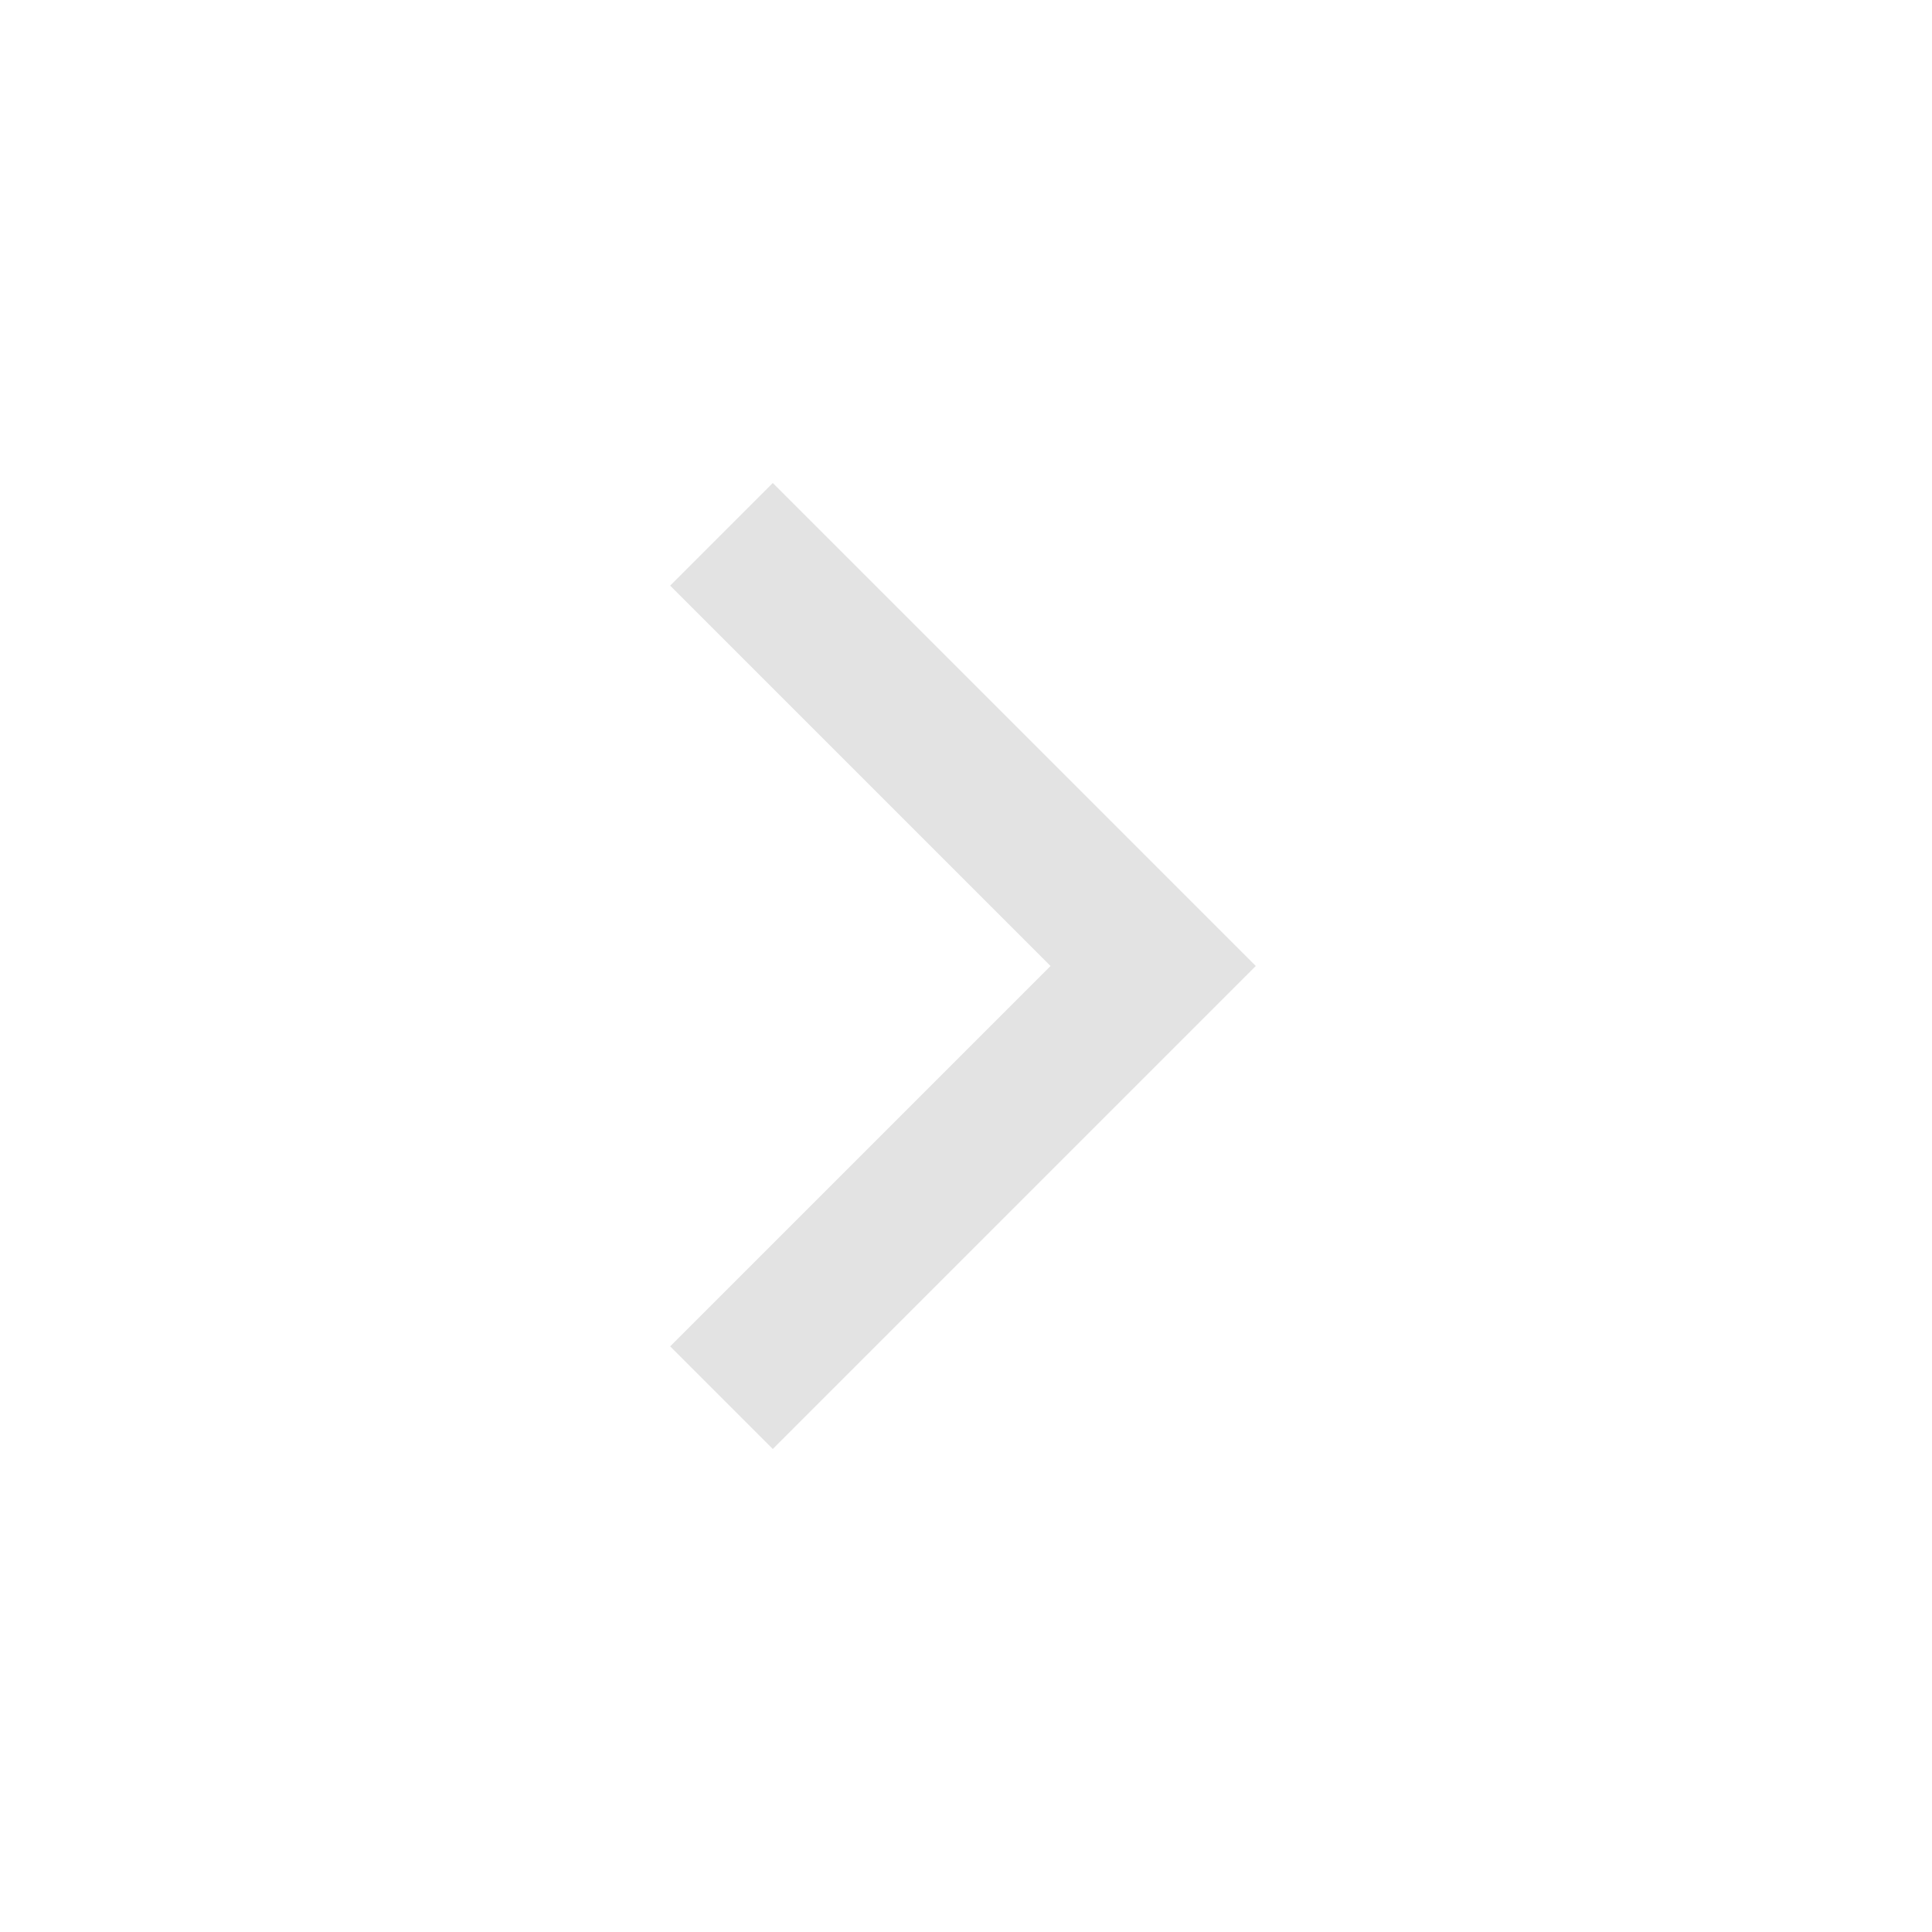
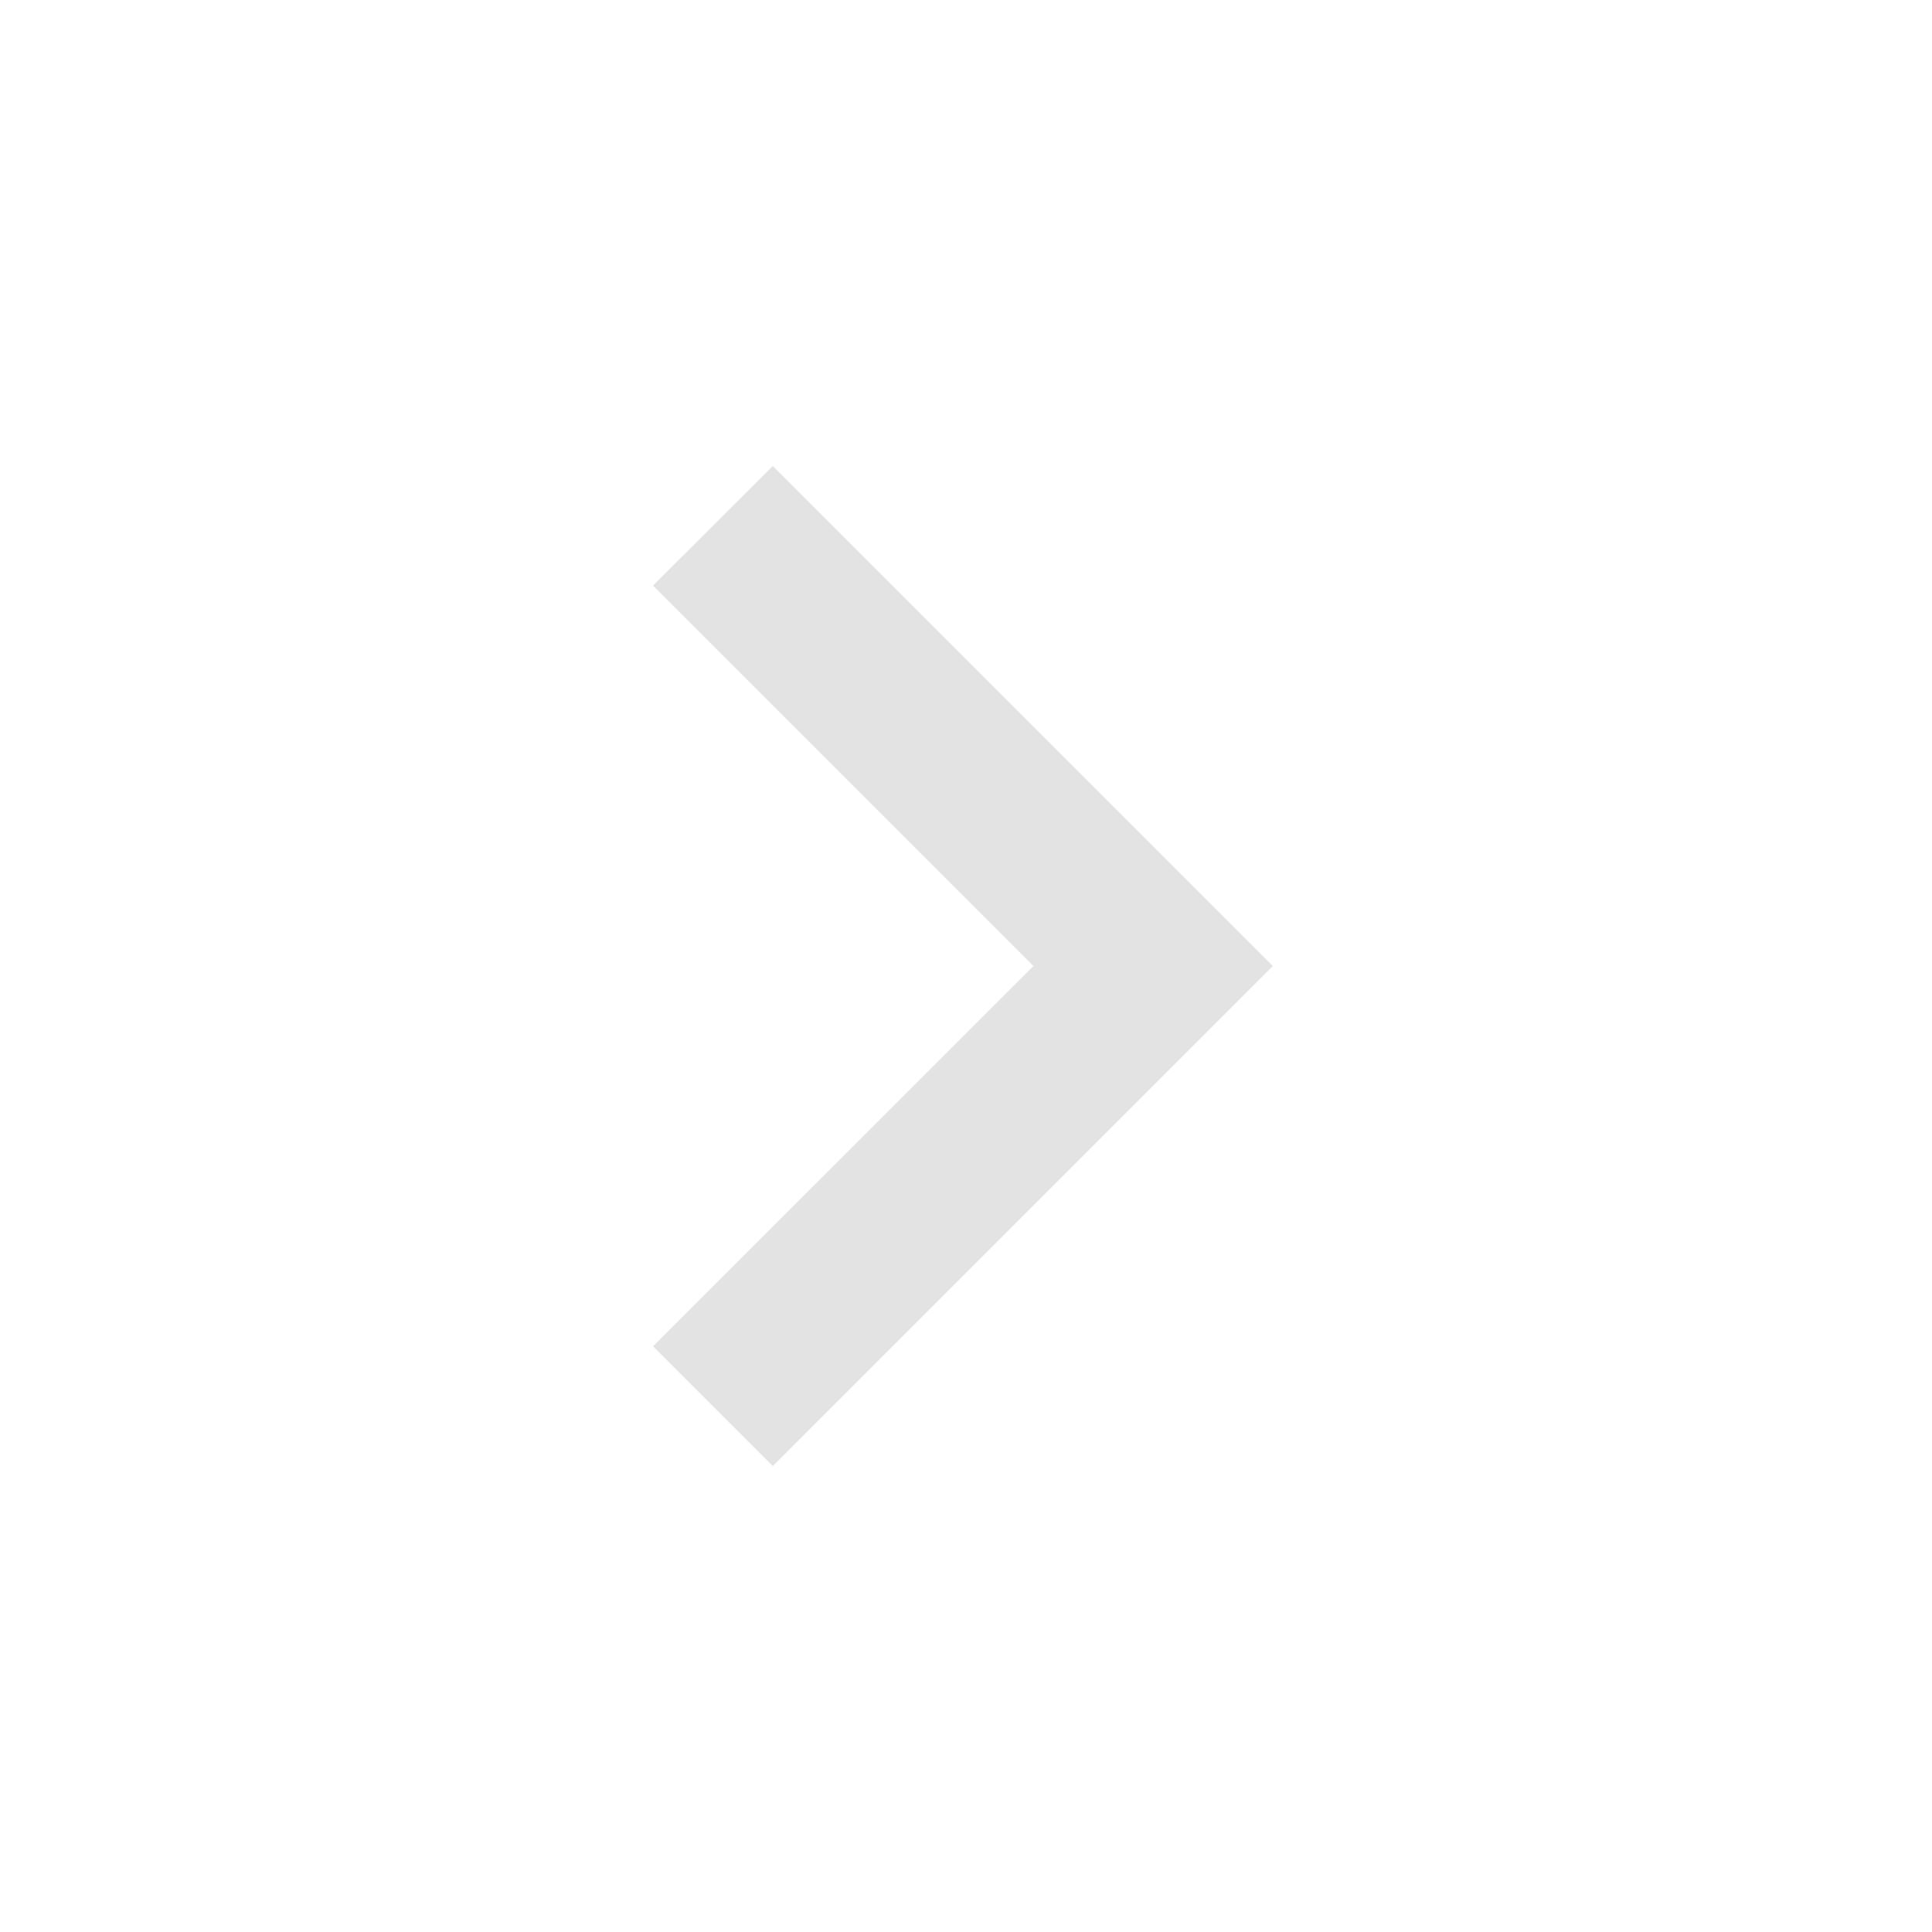
- <svg xmlns="http://www.w3.org/2000/svg" height="20px" viewBox="0 -960 960 960" width="20px" fill="#e3e3e3">
-   <path d="M522-480 333-669l51-51 240 240-240 240-51-51 189-189Z" />
+ <svg xmlns="http://www.w3.org/2000/svg" width="100%" height="100%" viewBox="0 0 20 20" version="1.1" xml:space="preserve" style="fill-rule:evenodd;clip-rule:evenodd;stroke-miterlimit:2;">
+   <path d="M10.875,10l-3.938,-3.938l1.063,-1.062l5,5l-5,5l-1.063,-1.063l3.938,-3.937Z" style="fill:#e3e3e3;fill-rule:nonzero;stroke:#e3e3e3;stroke-width:0.25px;" />
</svg>
